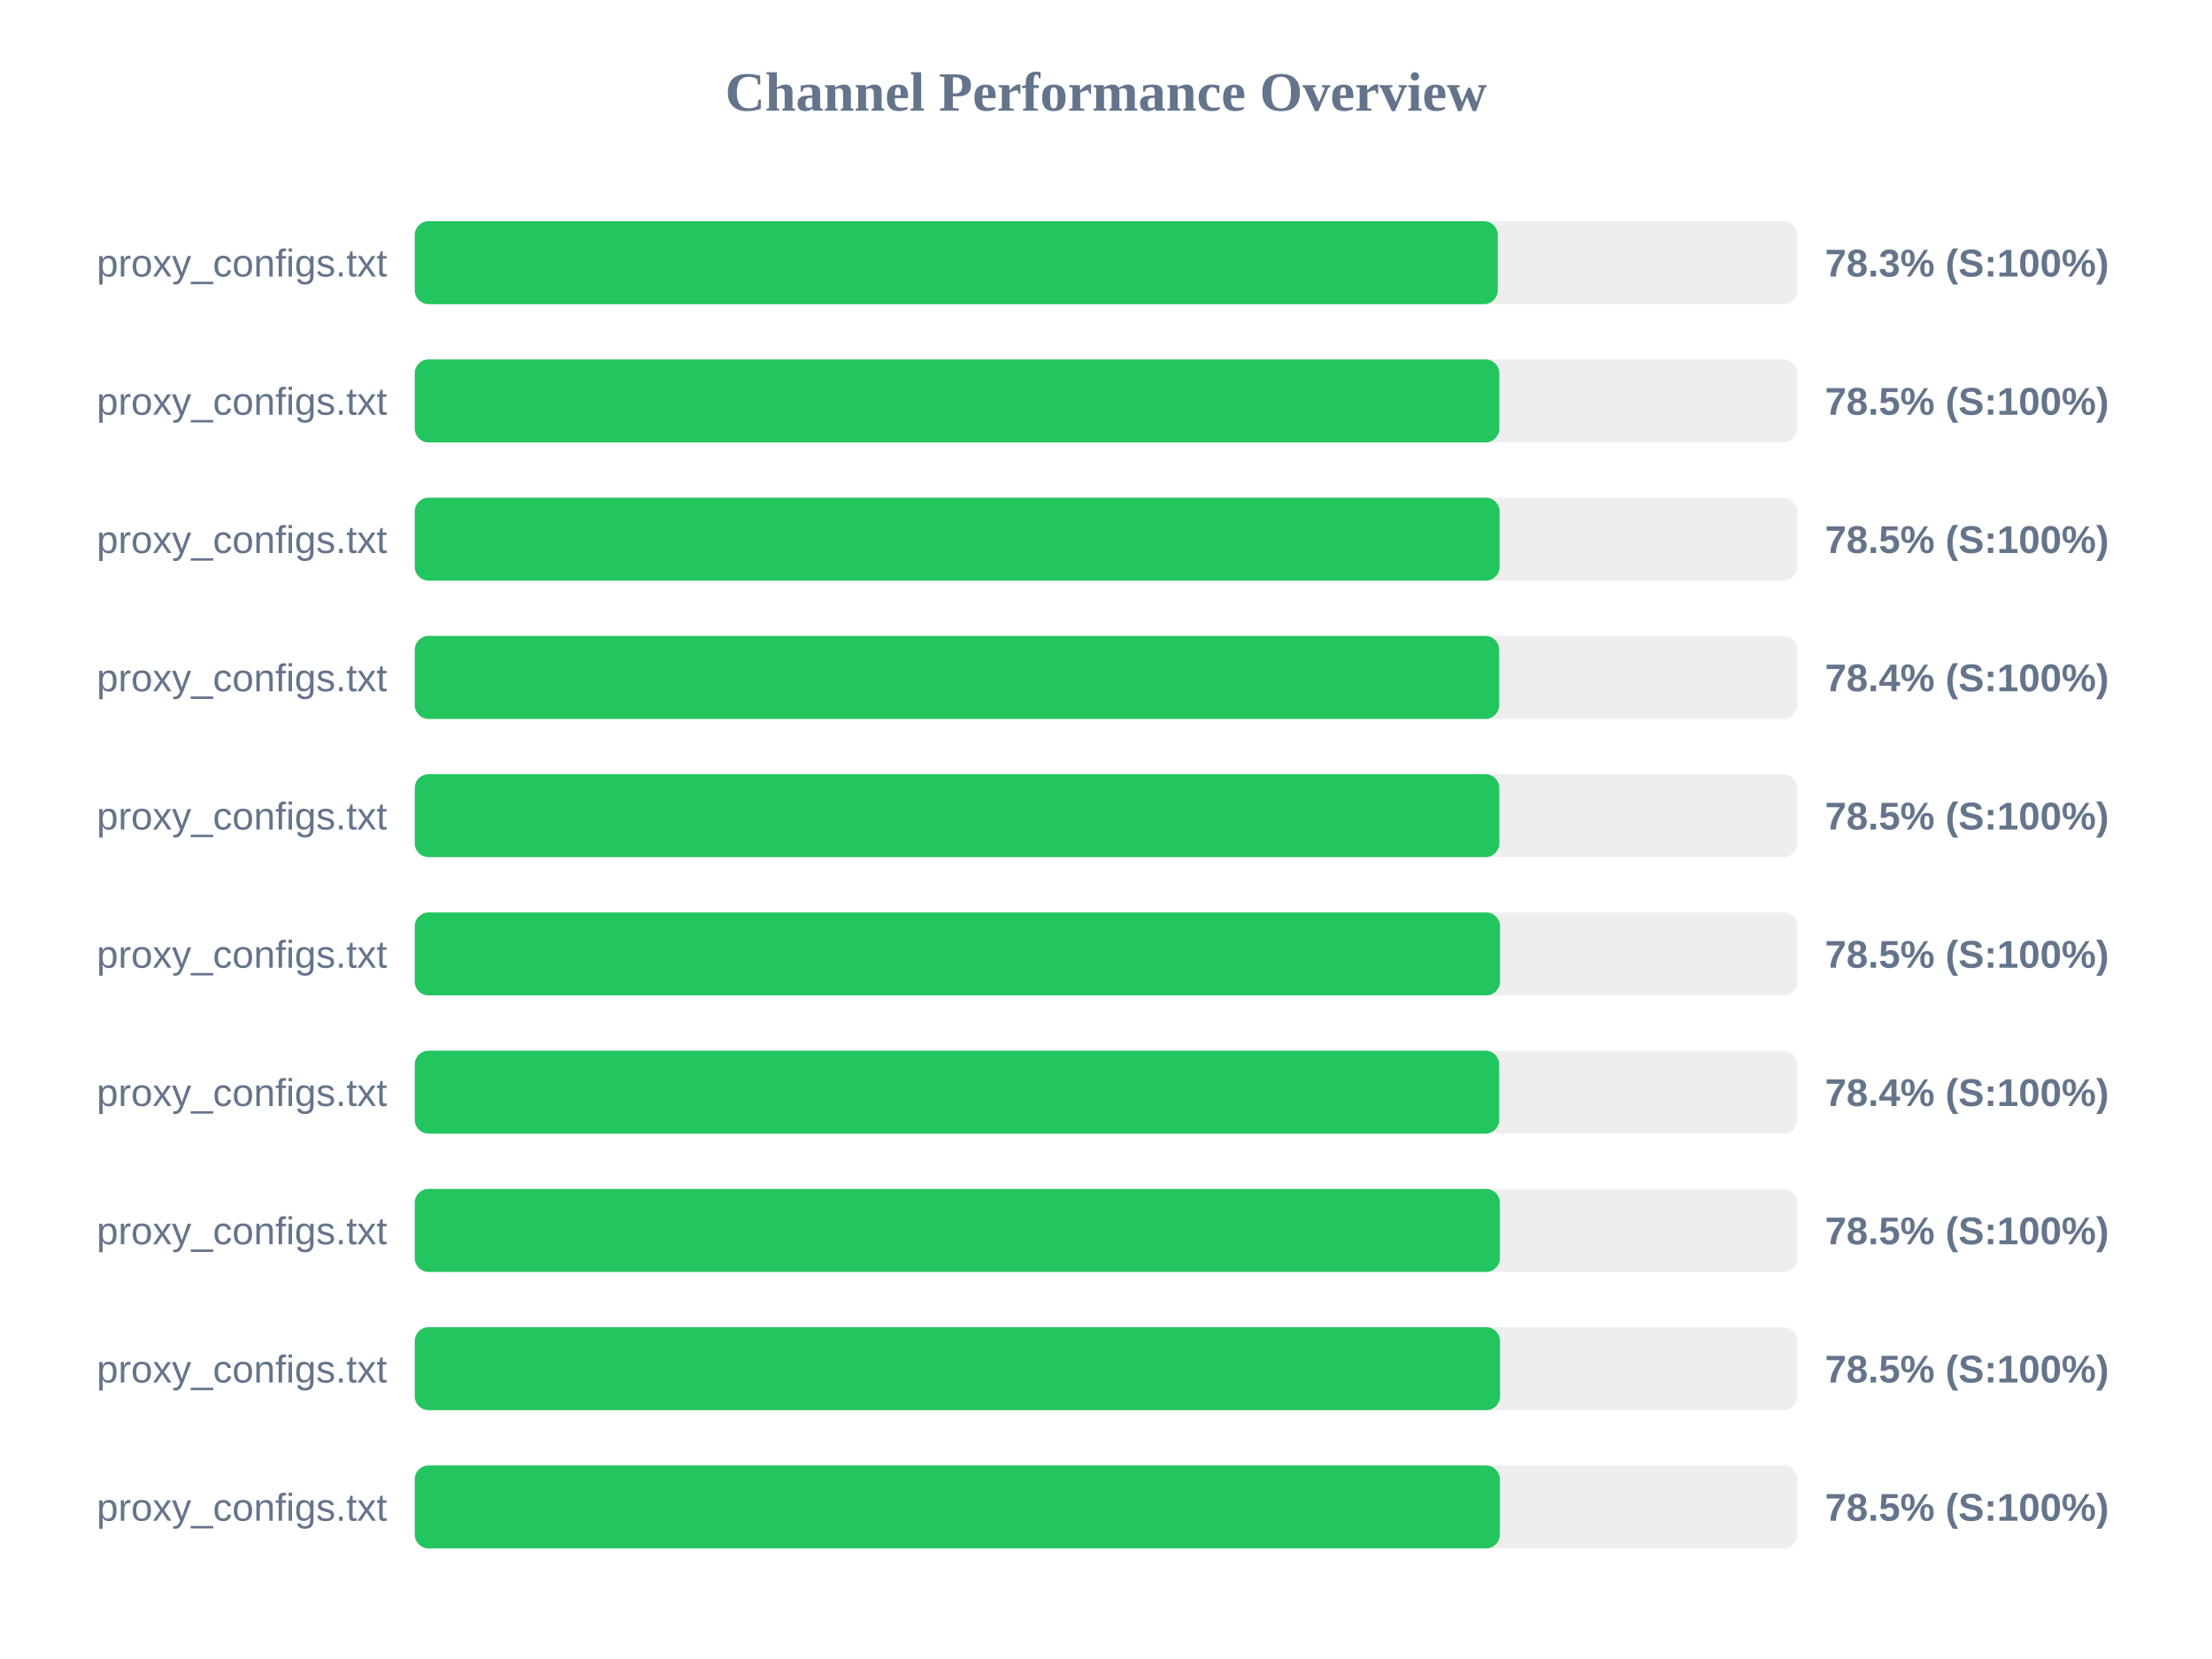
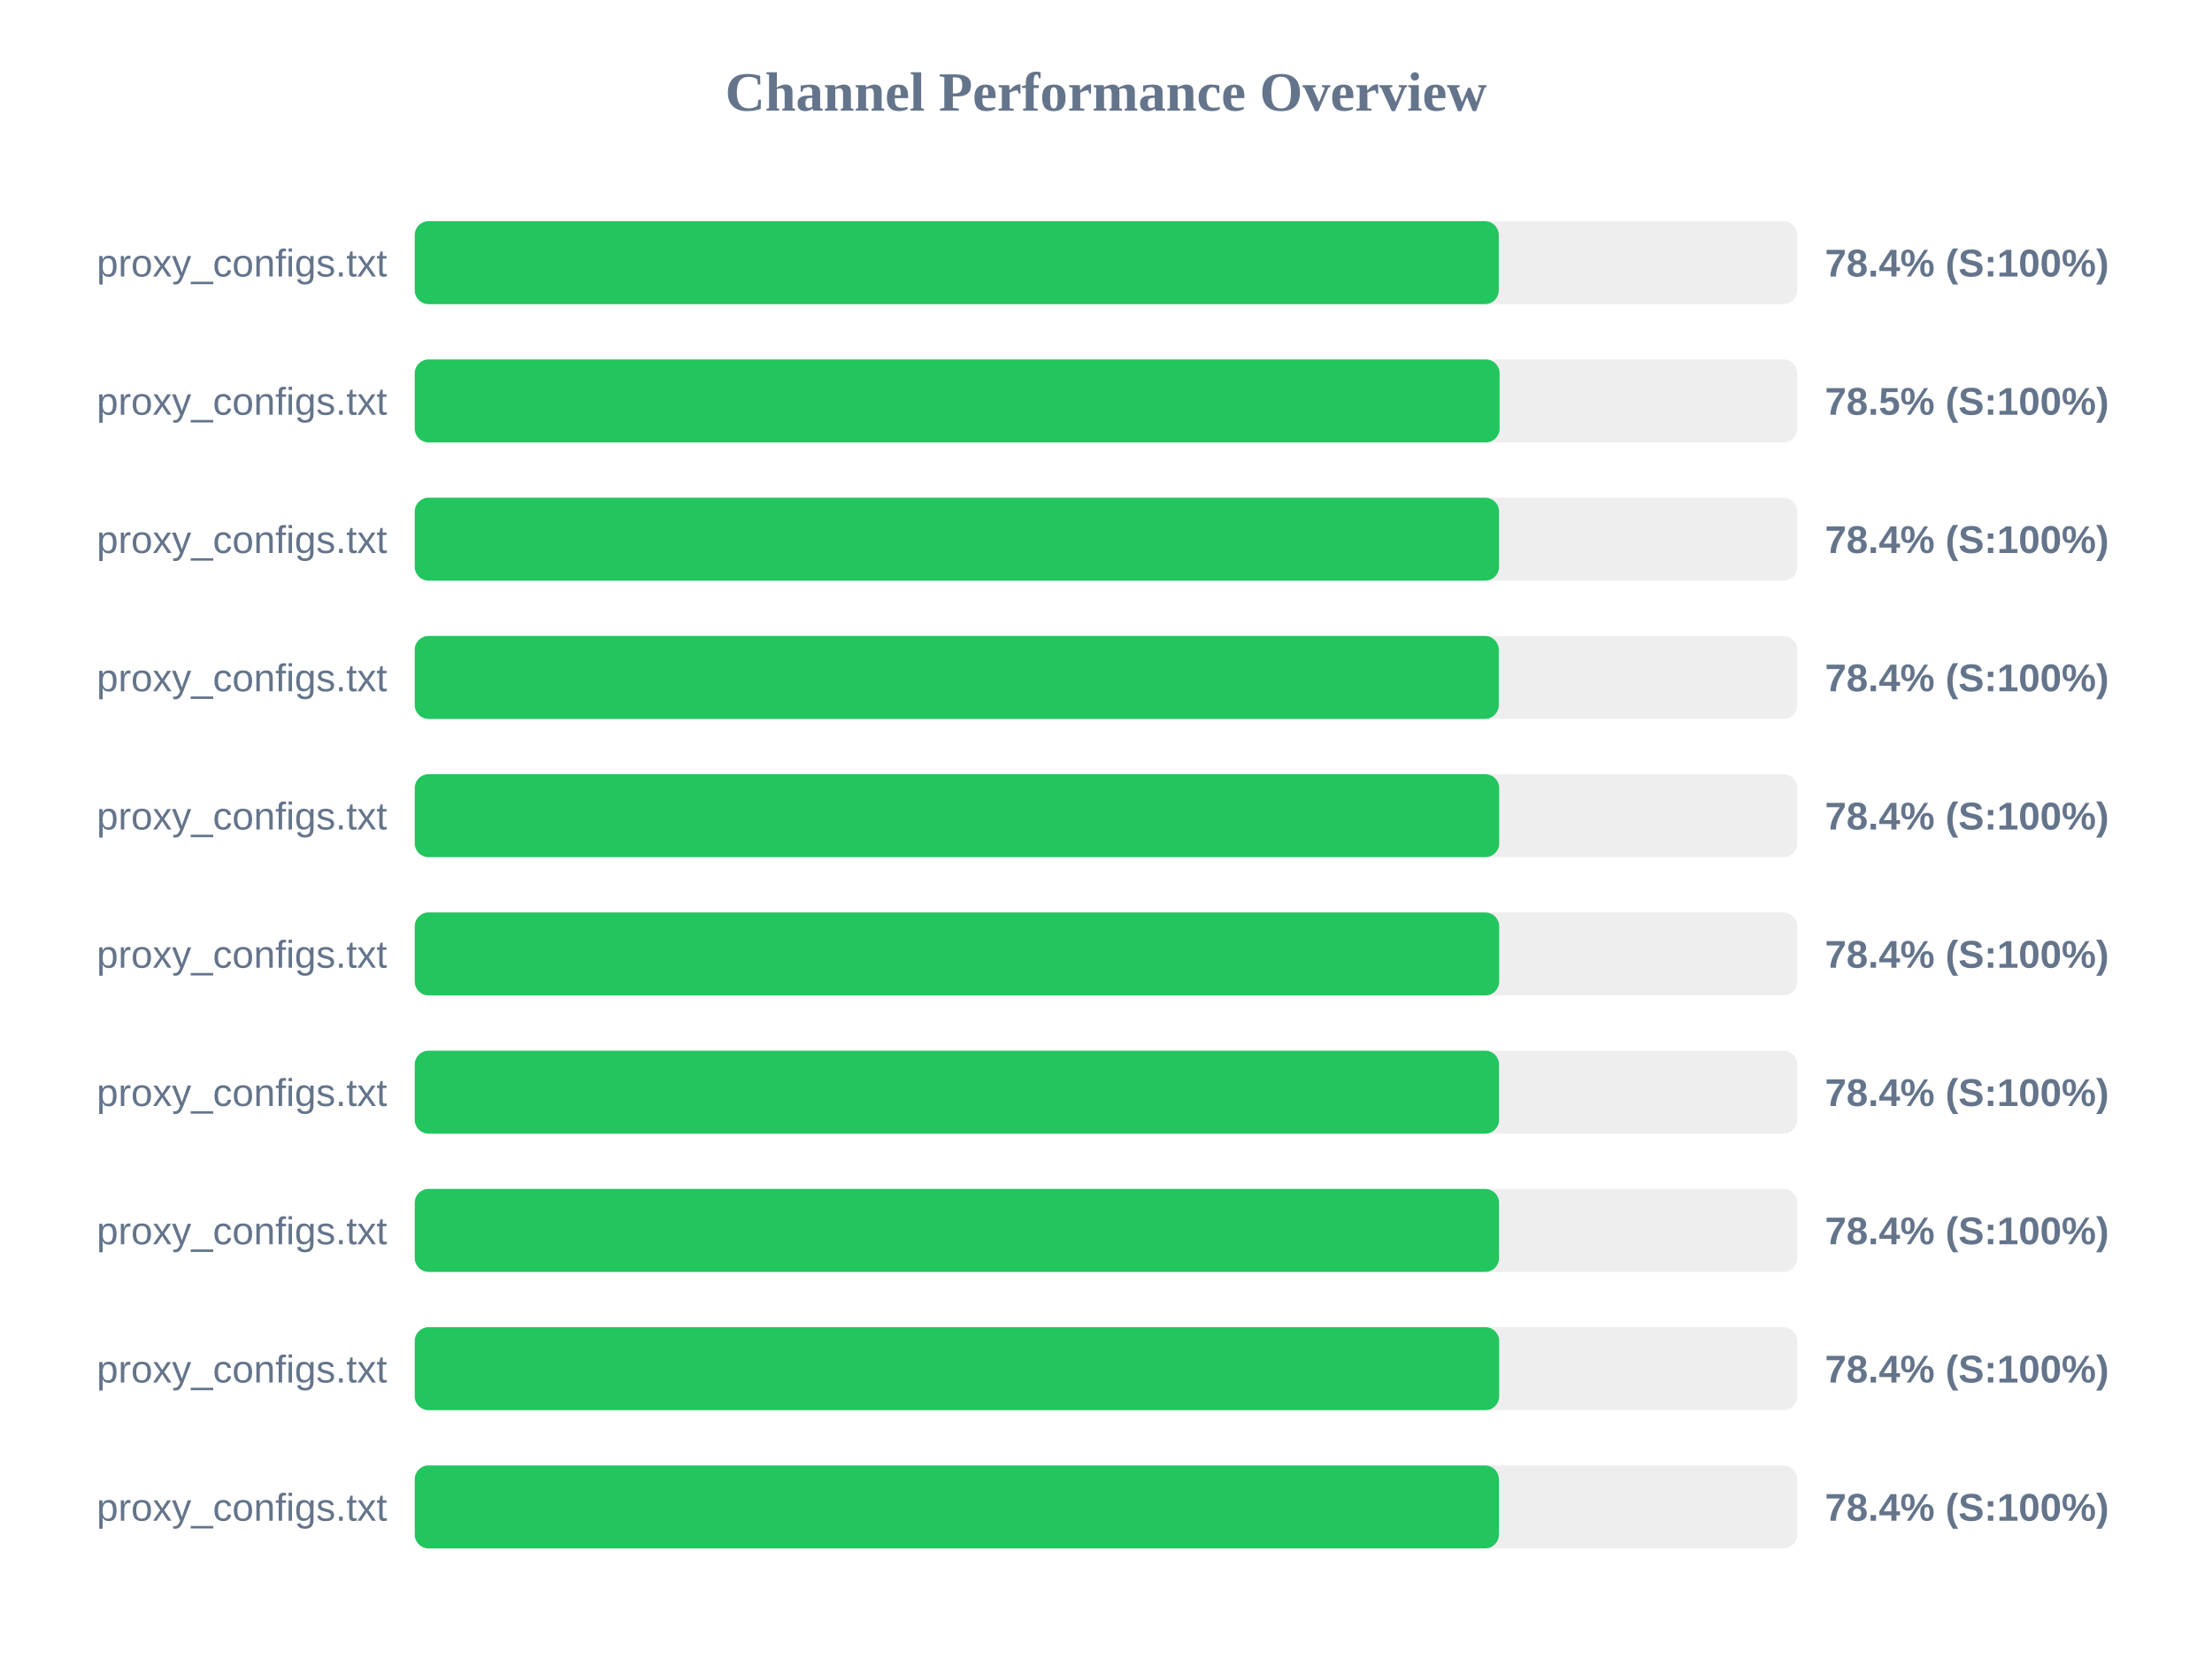
<svg xmlns="http://www.w3.org/2000/svg" width="800" height="600" version="1.1">
  <style>
        .row { font: 14px Arial; fill: #64748b; }
        .score { font: bold 14px Arial; fill: #64748b; }
    </style>
  <text x="400" y="40" text-anchor="middle" font-size="20px" font-weight="bold" fill="#64748b">Channel Performance Overview</text>
  <rect x="150" y="80" width="500" height="30" fill="#eee" rx="5" />
-   <rect x="150" y="80" width="391.7" height="30" fill="#22c55e" rx="5" />
+   <rect x="150" y="80" width="392.05" height="30" fill="#22c55e" rx="5" />
  <text x="140" y="100" text-anchor="end" class="row">proxy_configs.txt</text>
-   <text x="660" y="100" text-anchor="start" class="score">78.3% (S:100%)</text>
+   <text x="660" y="100" text-anchor="start" class="score">78.4% (S:100%)</text>
  <rect x="150" y="130" width="500" height="30" fill="#eee" rx="5" />
-   <rect x="150" y="130" width="392.25" height="30" fill="#22c55e" rx="5" />
+   <rect x="150" y="130" width="392.35" height="30" fill="#22c55e" rx="5" />
  <text x="140" y="150" text-anchor="end" class="row">proxy_configs.txt</text>
  <text x="660" y="150" text-anchor="start" class="score">78.5% (S:100%)</text>
  <rect x="150" y="180" width="500" height="30" fill="#eee" rx="5" />
-   <rect x="150" y="180" width="392.35" height="30" fill="#22c55e" rx="5" />
+   <rect x="150" y="180" width="392.15" height="30" fill="#22c55e" rx="5" />
  <text x="140" y="200" text-anchor="end" class="row">proxy_configs.txt</text>
-   <text x="660" y="200" text-anchor="start" class="score">78.5% (S:100%)</text>
+   <text x="660" y="200" text-anchor="start" class="score">78.4% (S:100%)</text>
  <rect x="150" y="230" width="500" height="30" fill="#eee" rx="5" />
-   <rect x="150" y="230" width="392.2" height="30" fill="#22c55e" rx="5" />
+   <rect x="150" y="230" width="392.05" height="30" fill="#22c55e" rx="5" />
  <text x="140" y="250" text-anchor="end" class="row">proxy_configs.txt</text>
  <text x="660" y="250" text-anchor="start" class="score">78.4% (S:100%)</text>
  <rect x="150" y="280" width="500" height="30" fill="#eee" rx="5" />
-   <rect x="150" y="280" width="392.25" height="30" fill="#22c55e" rx="5" />
+   <rect x="150" y="280" width="392.2" height="30" fill="#22c55e" rx="5" />
  <text x="140" y="300" text-anchor="end" class="row">proxy_configs.txt</text>
-   <text x="660" y="300" text-anchor="start" class="score">78.5% (S:100%)</text>
+   <text x="660" y="300" text-anchor="start" class="score">78.4% (S:100%)</text>
  <rect x="150" y="330" width="500" height="30" fill="#eee" rx="5" />
-   <rect x="150" y="330" width="392.5" height="30" fill="#22c55e" rx="5" />
+   <rect x="150" y="330" width="392.2" height="30" fill="#22c55e" rx="5" />
  <text x="140" y="350" text-anchor="end" class="row">proxy_configs.txt</text>
-   <text x="660" y="350" text-anchor="start" class="score">78.5% (S:100%)</text>
+   <text x="660" y="350" text-anchor="start" class="score">78.4% (S:100%)</text>
  <rect x="150" y="380" width="500" height="30" fill="#eee" rx="5" />
-   <rect x="150" y="380" width="392.2" height="30" fill="#22c55e" rx="5" />
+   <rect x="150" y="380" width="392.15" height="30" fill="#22c55e" rx="5" />
  <text x="140" y="400" text-anchor="end" class="row">proxy_configs.txt</text>
  <text x="660" y="400" text-anchor="start" class="score">78.4% (S:100%)</text>
  <rect x="150" y="430" width="500" height="30" fill="#eee" rx="5" />
-   <rect x="150" y="430" width="392.45" height="30" fill="#22c55e" rx="5" />
+   <rect x="150" y="430" width="392.15" height="30" fill="#22c55e" rx="5" />
  <text x="140" y="450" text-anchor="end" class="row">proxy_configs.txt</text>
-   <text x="660" y="450" text-anchor="start" class="score">78.5% (S:100%)</text>
+   <text x="660" y="450" text-anchor="start" class="score">78.4% (S:100%)</text>
  <rect x="150" y="480" width="500" height="30" fill="#eee" rx="5" />
-   <rect x="150" y="480" width="392.5" height="30" fill="#22c55e" rx="5" />
+   <rect x="150" y="480" width="392.2" height="30" fill="#22c55e" rx="5" />
  <text x="140" y="500" text-anchor="end" class="row">proxy_configs.txt</text>
-   <text x="660" y="500" text-anchor="start" class="score">78.5% (S:100%)</text>
+   <text x="660" y="500" text-anchor="start" class="score">78.4% (S:100%)</text>
  <rect x="150" y="530" width="500" height="30" fill="#eee" rx="5" />
-   <rect x="150" y="530" width="392.45" height="30" fill="#22c55e" rx="5" />
+   <rect x="150" y="530" width="392.1" height="30" fill="#22c55e" rx="5" />
  <text x="140" y="550" text-anchor="end" class="row">proxy_configs.txt</text>
-   <text x="660" y="550" text-anchor="start" class="score">78.5% (S:100%)</text>
+   <text x="660" y="550" text-anchor="start" class="score">78.4% (S:100%)</text>
</svg>
